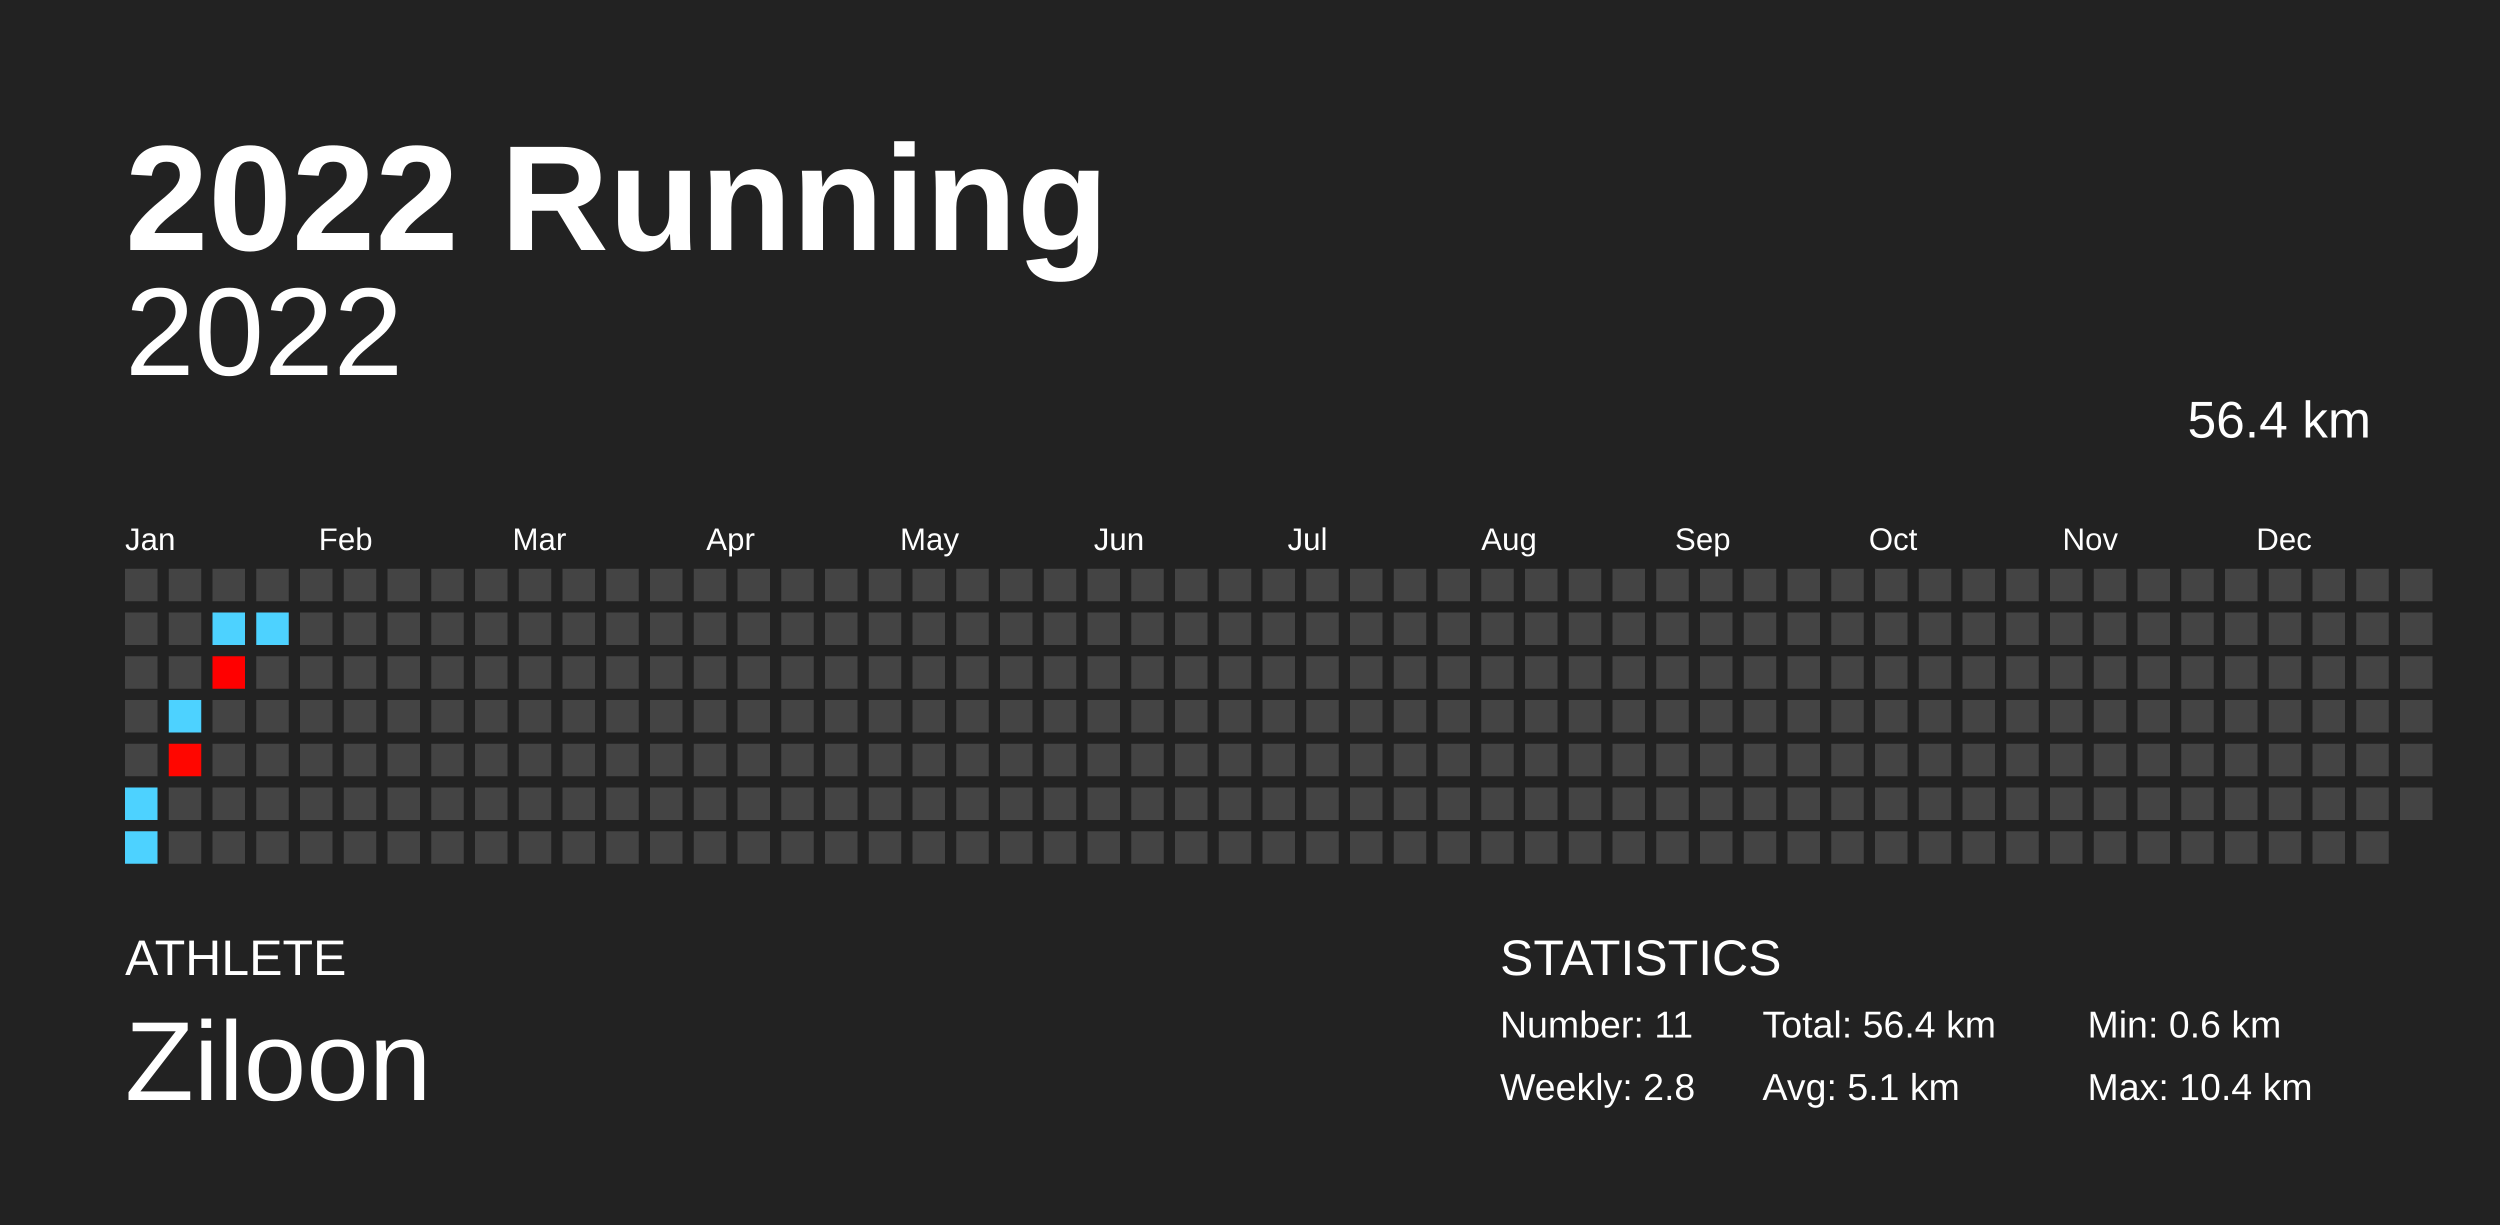
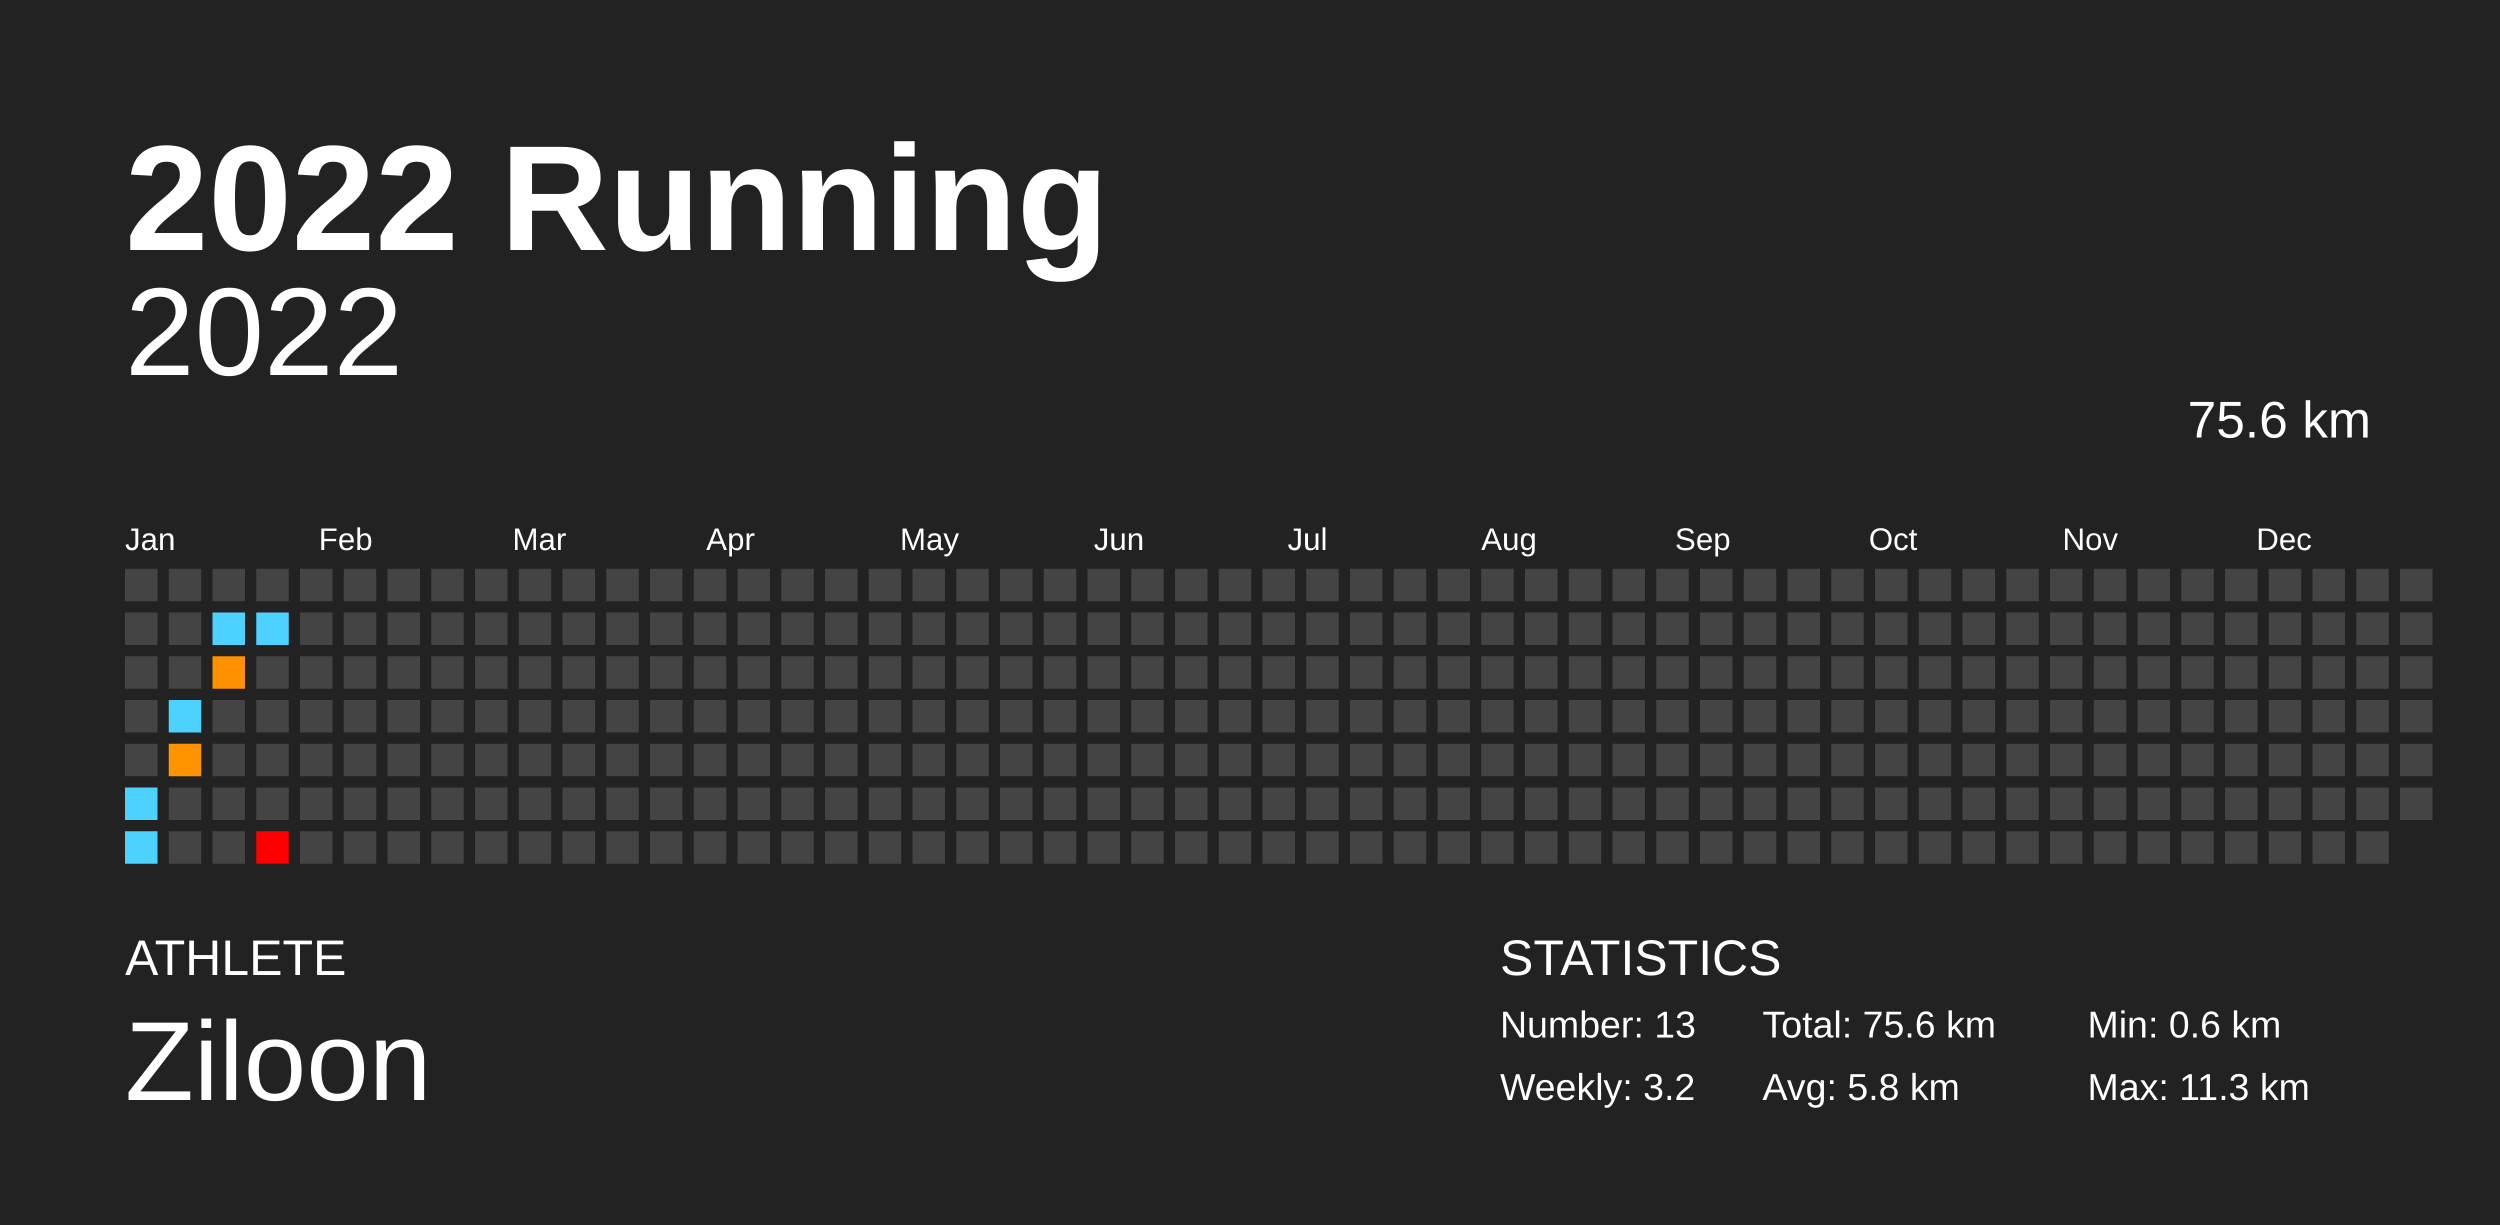
<svg xmlns="http://www.w3.org/2000/svg" baseProfile="full" height="98mm" version="1.1" viewBox="0,0,200,98" width="200mm">
  <defs />
  <rect fill="#222222" height="98" width="200" x="0" y="0" />
  <text fill="#FFFFFF" style="font-size:12px; font-family:Arial; font-weight:bold;" x="10" y="20">2022 Running</text>
  <text fill="#FFFFFF" style="font-size:4px; font-family:Arial" x="10" y="78">ATHLETE</text>
  <text fill="#FFFFFF" style="font-size:9px; font-family:Arial" x="10" y="88">Ziloon</text>
  <text fill="#FFFFFF" style="font-size:4px; font-family:Arial" x="120" y="78">STATISTICS</text>
-   <text fill="#FFFFFF" style="font-size:3px; font-family:Arial" x="120" y="83">Number: 11</text>
-   <text fill="#FFFFFF" style="font-size:3px; font-family:Arial" x="120" y="88">Weekly: 2.8</text>
-   <text fill="#FFFFFF" style="font-size:3px; font-family:Arial" x="141" y="83">Total: 56.4 km</text>
-   <text fill="#FFFFFF" style="font-size:3px; font-family:Arial" x="141" y="88">Avg: 5.1 km</text>
+   <text fill="#FFFFFF" style="font-size:3px; font-family:Arial" x="120" y="83">Number: 13</text>
+   <text fill="#FFFFFF" style="font-size:3px; font-family:Arial" x="120" y="88">Weekly: 3.2</text>
+   <text fill="#FFFFFF" style="font-size:3px; font-family:Arial" x="141" y="83">Total: 75.6 km</text>
+   <text fill="#FFFFFF" style="font-size:3px; font-family:Arial" x="141" y="88">Avg: 5.8 km</text>
  <text fill="#FFFFFF" style="font-size:3px; font-family:Arial" x="167" y="83">Min: 0.6 km</text>
-   <text fill="#FFFFFF" style="font-size:3px; font-family:Arial" x="167" y="88">Max: 10.4 km</text>
+   <text fill="#FFFFFF" style="font-size:3px; font-family:Arial" x="167" y="88">Max: 11.3 km</text>
  <text alignment-baseline="hanging" fill="#FFFFFF" style="font-size:10.0px; font-family:Arial;" x="10" y="30">2022</text>
-   <text alignment-baseline="hanging" fill="#FFFFFF" style="font-size:4.125px; font-family:Arial;" x="175" y="35">56.4 km</text>
+   <text alignment-baseline="hanging" fill="#FFFFFF" style="font-size:4.125px; font-family:Arial;" x="175" y="35">75.6 km</text>
  <text fill="#FFFFFF" style="font-size:2.5px; font-family:Arial" x="10.0" y="44">Jan</text>
  <text fill="#FFFFFF" style="font-size:2.5px; font-family:Arial" x="25.5" y="44">Feb</text>
  <text fill="#FFFFFF" style="font-size:2.5px; font-family:Arial" x="41.0" y="44">Mar</text>
  <text fill="#FFFFFF" style="font-size:2.5px; font-family:Arial" x="56.5" y="44">Apr</text>
  <text fill="#FFFFFF" style="font-size:2.5px; font-family:Arial" x="72.0" y="44">May</text>
  <text fill="#FFFFFF" style="font-size:2.5px; font-family:Arial" x="87.5" y="44">Jun</text>
  <text fill="#FFFFFF" style="font-size:2.5px; font-family:Arial" x="103.0" y="44">Jul</text>
  <text fill="#FFFFFF" style="font-size:2.5px; font-family:Arial" x="118.5" y="44">Aug</text>
  <text fill="#FFFFFF" style="font-size:2.5px; font-family:Arial" x="134.0" y="44">Sep</text>
  <text fill="#FFFFFF" style="font-size:2.5px; font-family:Arial" x="149.5" y="44">Oct</text>
  <text fill="#FFFFFF" style="font-size:2.5px; font-family:Arial" x="165.0" y="44">Nov</text>
  <text fill="#FFFFFF" style="font-size:2.5px; font-family:Arial" x="180.5" y="44">Dec</text>
  <rect fill="#444444" height="2.6" width="2.6" x="10.0" y="45.5" />
  <rect fill="#444444" height="2.6" width="2.6" x="10.0" y="49.0" />
  <rect fill="#444444" height="2.6" width="2.6" x="10.0" y="52.5" />
  <rect fill="#444444" height="2.6" width="2.6" x="10.0" y="56.0" />
  <rect fill="#444444" height="2.6" width="2.6" x="10.0" y="59.5" />
  <rect fill="#4dd2ff" height="2.6" width="2.6" x="10.0" y="63.0" />
  <rect fill="#4dd2ff" height="2.6" width="2.6" x="10.0" y="66.5" />
  <rect fill="#444444" height="2.6" width="2.6" x="13.5" y="45.5" />
  <rect fill="#444444" height="2.6" width="2.6" x="13.5" y="49.0" />
  <rect fill="#444444" height="2.6" width="2.6" x="13.5" y="52.5" />
  <rect fill="#4dd2ff" height="2.6" width="2.6" x="13.5" y="56.0" />
-   <rect fill="#ff0600" height="2.6" width="2.6" x="13.5" y="59.5" />
+   <rect fill="#ff9400" height="2.6" width="2.6" x="13.5" y="59.5" />
  <rect fill="#444444" height="2.6" width="2.6" x="13.5" y="63.0" />
  <rect fill="#444444" height="2.6" width="2.6" x="13.5" y="66.5" />
  <rect fill="#444444" height="2.6" width="2.6" x="17.0" y="45.5" />
  <rect fill="#4dd2ff" height="2.6" width="2.6" x="17.0" y="49.0" />
-   <rect fill="#ff0000" height="2.6" width="2.6" x="17.0" y="52.5" />
+   <rect fill="#ff9100" height="2.6" width="2.6" x="17.0" y="52.5" />
  <rect fill="#444444" height="2.6" width="2.6" x="17.0" y="56.0" />
  <rect fill="#444444" height="2.6" width="2.6" x="17.0" y="59.5" />
  <rect fill="#444444" height="2.6" width="2.6" x="17.0" y="63.0" />
  <rect fill="#444444" height="2.6" width="2.6" x="17.0" y="66.5" />
  <rect fill="#444444" height="2.6" width="2.6" x="20.5" y="45.5" />
  <rect fill="#4dd2ff" height="2.6" width="2.6" x="20.5" y="49.0" />
  <rect fill="#444444" height="2.6" width="2.6" x="20.5" y="52.5" />
  <rect fill="#444444" height="2.6" width="2.6" x="20.5" y="56.0" />
  <rect fill="#444444" height="2.6" width="2.6" x="20.5" y="59.5" />
  <rect fill="#444444" height="2.6" width="2.6" x="20.5" y="63.0" />
-   <rect fill="#444444" height="2.6" width="2.6" x="20.5" y="66.5" />
+   <rect fill="#ff0000" height="2.6" width="2.6" x="20.5" y="66.5" />
  <rect fill="#444444" height="2.6" width="2.6" x="24.0" y="45.5" />
  <rect fill="#444444" height="2.6" width="2.6" x="24.0" y="49.0" />
  <rect fill="#444444" height="2.6" width="2.6" x="24.0" y="52.5" />
  <rect fill="#444444" height="2.6" width="2.6" x="24.0" y="56.0" />
  <rect fill="#444444" height="2.6" width="2.6" x="24.0" y="59.5" />
  <rect fill="#444444" height="2.6" width="2.6" x="24.0" y="63.0" />
  <rect fill="#444444" height="2.6" width="2.6" x="24.0" y="66.5" />
  <rect fill="#444444" height="2.6" width="2.6" x="27.5" y="45.5" />
  <rect fill="#444444" height="2.6" width="2.6" x="27.5" y="49.0" />
  <rect fill="#444444" height="2.6" width="2.6" x="27.5" y="52.5" />
  <rect fill="#444444" height="2.6" width="2.6" x="27.5" y="56.0" />
  <rect fill="#444444" height="2.6" width="2.6" x="27.5" y="59.5" />
  <rect fill="#444444" height="2.6" width="2.6" x="27.5" y="63.0" />
  <rect fill="#444444" height="2.6" width="2.6" x="27.5" y="66.5" />
  <rect fill="#444444" height="2.6" width="2.6" x="31.0" y="45.5" />
  <rect fill="#444444" height="2.6" width="2.6" x="31.0" y="49.0" />
  <rect fill="#444444" height="2.6" width="2.6" x="31.0" y="52.5" />
  <rect fill="#444444" height="2.6" width="2.6" x="31.0" y="56.0" />
  <rect fill="#444444" height="2.6" width="2.6" x="31.0" y="59.5" />
  <rect fill="#444444" height="2.6" width="2.6" x="31.0" y="63.0" />
  <rect fill="#444444" height="2.6" width="2.6" x="31.0" y="66.5" />
  <rect fill="#444444" height="2.6" width="2.6" x="34.5" y="45.5" />
  <rect fill="#444444" height="2.6" width="2.6" x="34.5" y="49.0" />
  <rect fill="#444444" height="2.6" width="2.6" x="34.5" y="52.5" />
  <rect fill="#444444" height="2.6" width="2.6" x="34.5" y="56.0" />
  <rect fill="#444444" height="2.6" width="2.6" x="34.5" y="59.5" />
  <rect fill="#444444" height="2.6" width="2.6" x="34.5" y="63.0" />
  <rect fill="#444444" height="2.6" width="2.6" x="34.5" y="66.5" />
  <rect fill="#444444" height="2.6" width="2.6" x="38.0" y="45.5" />
  <rect fill="#444444" height="2.6" width="2.6" x="38.0" y="49.0" />
  <rect fill="#444444" height="2.6" width="2.6" x="38.0" y="52.5" />
  <rect fill="#444444" height="2.6" width="2.6" x="38.0" y="56.0" />
  <rect fill="#444444" height="2.6" width="2.6" x="38.0" y="59.5" />
  <rect fill="#444444" height="2.6" width="2.6" x="38.0" y="63.0" />
  <rect fill="#444444" height="2.6" width="2.6" x="38.0" y="66.5" />
  <rect fill="#444444" height="2.6" width="2.6" x="41.5" y="45.5" />
  <rect fill="#444444" height="2.6" width="2.6" x="41.5" y="49.0" />
  <rect fill="#444444" height="2.6" width="2.6" x="41.5" y="52.5" />
  <rect fill="#444444" height="2.6" width="2.6" x="41.5" y="56.0" />
  <rect fill="#444444" height="2.6" width="2.6" x="41.5" y="59.5" />
  <rect fill="#444444" height="2.6" width="2.6" x="41.5" y="63.0" />
  <rect fill="#444444" height="2.6" width="2.6" x="41.5" y="66.5" />
  <rect fill="#444444" height="2.6" width="2.6" x="45.0" y="45.5" />
  <rect fill="#444444" height="2.6" width="2.6" x="45.0" y="49.0" />
  <rect fill="#444444" height="2.6" width="2.6" x="45.0" y="52.5" />
  <rect fill="#444444" height="2.6" width="2.6" x="45.0" y="56.0" />
  <rect fill="#444444" height="2.6" width="2.6" x="45.0" y="59.5" />
  <rect fill="#444444" height="2.6" width="2.6" x="45.0" y="63.0" />
  <rect fill="#444444" height="2.6" width="2.6" x="45.0" y="66.5" />
  <rect fill="#444444" height="2.6" width="2.6" x="48.5" y="45.5" />
  <rect fill="#444444" height="2.6" width="2.6" x="48.5" y="49.0" />
  <rect fill="#444444" height="2.6" width="2.6" x="48.5" y="52.5" />
  <rect fill="#444444" height="2.6" width="2.6" x="48.5" y="56.0" />
  <rect fill="#444444" height="2.6" width="2.6" x="48.5" y="59.5" />
  <rect fill="#444444" height="2.6" width="2.6" x="48.5" y="63.0" />
  <rect fill="#444444" height="2.6" width="2.6" x="48.5" y="66.5" />
  <rect fill="#444444" height="2.6" width="2.6" x="52.0" y="45.5" />
  <rect fill="#444444" height="2.6" width="2.6" x="52.0" y="49.0" />
  <rect fill="#444444" height="2.6" width="2.6" x="52.0" y="52.5" />
  <rect fill="#444444" height="2.6" width="2.6" x="52.0" y="56.0" />
  <rect fill="#444444" height="2.6" width="2.6" x="52.0" y="59.5" />
  <rect fill="#444444" height="2.6" width="2.6" x="52.0" y="63.0" />
  <rect fill="#444444" height="2.6" width="2.6" x="52.0" y="66.5" />
  <rect fill="#444444" height="2.6" width="2.6" x="55.5" y="45.5" />
  <rect fill="#444444" height="2.6" width="2.6" x="55.5" y="49.0" />
  <rect fill="#444444" height="2.6" width="2.6" x="55.5" y="52.5" />
  <rect fill="#444444" height="2.6" width="2.6" x="55.5" y="56.0" />
  <rect fill="#444444" height="2.6" width="2.6" x="55.5" y="59.5" />
  <rect fill="#444444" height="2.6" width="2.6" x="55.5" y="63.0" />
  <rect fill="#444444" height="2.6" width="2.6" x="55.5" y="66.5" />
  <rect fill="#444444" height="2.6" width="2.6" x="59.0" y="45.5" />
  <rect fill="#444444" height="2.6" width="2.6" x="59.0" y="49.0" />
  <rect fill="#444444" height="2.6" width="2.6" x="59.0" y="52.5" />
  <rect fill="#444444" height="2.6" width="2.6" x="59.0" y="56.0" />
  <rect fill="#444444" height="2.6" width="2.6" x="59.0" y="59.5" />
  <rect fill="#444444" height="2.6" width="2.6" x="59.0" y="63.0" />
  <rect fill="#444444" height="2.6" width="2.6" x="59.0" y="66.5" />
  <rect fill="#444444" height="2.6" width="2.6" x="62.5" y="45.5" />
  <rect fill="#444444" height="2.6" width="2.6" x="62.5" y="49.0" />
  <rect fill="#444444" height="2.6" width="2.6" x="62.5" y="52.5" />
  <rect fill="#444444" height="2.6" width="2.6" x="62.5" y="56.0" />
  <rect fill="#444444" height="2.6" width="2.6" x="62.5" y="59.5" />
  <rect fill="#444444" height="2.6" width="2.6" x="62.5" y="63.0" />
  <rect fill="#444444" height="2.6" width="2.6" x="62.5" y="66.5" />
  <rect fill="#444444" height="2.6" width="2.6" x="66.0" y="45.5" />
  <rect fill="#444444" height="2.6" width="2.6" x="66.0" y="49.0" />
  <rect fill="#444444" height="2.6" width="2.6" x="66.0" y="52.5" />
  <rect fill="#444444" height="2.6" width="2.6" x="66.0" y="56.0" />
  <rect fill="#444444" height="2.6" width="2.6" x="66.0" y="59.5" />
  <rect fill="#444444" height="2.6" width="2.6" x="66.0" y="63.0" />
  <rect fill="#444444" height="2.6" width="2.6" x="66.0" y="66.5" />
  <rect fill="#444444" height="2.6" width="2.6" x="69.5" y="45.5" />
  <rect fill="#444444" height="2.6" width="2.6" x="69.5" y="49.0" />
  <rect fill="#444444" height="2.6" width="2.6" x="69.5" y="52.5" />
  <rect fill="#444444" height="2.6" width="2.6" x="69.5" y="56.0" />
  <rect fill="#444444" height="2.6" width="2.6" x="69.5" y="59.5" />
  <rect fill="#444444" height="2.6" width="2.6" x="69.5" y="63.0" />
  <rect fill="#444444" height="2.6" width="2.6" x="69.5" y="66.5" />
  <rect fill="#444444" height="2.6" width="2.6" x="73.0" y="45.5" />
  <rect fill="#444444" height="2.6" width="2.6" x="73.0" y="49.0" />
  <rect fill="#444444" height="2.6" width="2.6" x="73.0" y="52.5" />
  <rect fill="#444444" height="2.6" width="2.6" x="73.0" y="56.0" />
  <rect fill="#444444" height="2.6" width="2.6" x="73.0" y="59.5" />
  <rect fill="#444444" height="2.6" width="2.6" x="73.0" y="63.0" />
  <rect fill="#444444" height="2.6" width="2.6" x="73.0" y="66.5" />
  <rect fill="#444444" height="2.6" width="2.6" x="76.5" y="45.5" />
  <rect fill="#444444" height="2.6" width="2.6" x="76.5" y="49.0" />
  <rect fill="#444444" height="2.6" width="2.6" x="76.5" y="52.5" />
  <rect fill="#444444" height="2.6" width="2.6" x="76.5" y="56.0" />
  <rect fill="#444444" height="2.6" width="2.6" x="76.5" y="59.5" />
  <rect fill="#444444" height="2.6" width="2.6" x="76.5" y="63.0" />
  <rect fill="#444444" height="2.6" width="2.6" x="76.5" y="66.5" />
  <rect fill="#444444" height="2.6" width="2.6" x="80.0" y="45.5" />
  <rect fill="#444444" height="2.6" width="2.6" x="80.0" y="49.0" />
  <rect fill="#444444" height="2.6" width="2.6" x="80.0" y="52.5" />
  <rect fill="#444444" height="2.6" width="2.6" x="80.0" y="56.0" />
  <rect fill="#444444" height="2.6" width="2.6" x="80.0" y="59.5" />
  <rect fill="#444444" height="2.6" width="2.6" x="80.0" y="63.0" />
  <rect fill="#444444" height="2.6" width="2.6" x="80.0" y="66.5" />
  <rect fill="#444444" height="2.6" width="2.6" x="83.5" y="45.5" />
  <rect fill="#444444" height="2.6" width="2.6" x="83.5" y="49.0" />
  <rect fill="#444444" height="2.6" width="2.6" x="83.5" y="52.5" />
  <rect fill="#444444" height="2.6" width="2.6" x="83.5" y="56.0" />
  <rect fill="#444444" height="2.6" width="2.6" x="83.5" y="59.5" />
  <rect fill="#444444" height="2.6" width="2.6" x="83.5" y="63.0" />
  <rect fill="#444444" height="2.6" width="2.6" x="83.5" y="66.5" />
  <rect fill="#444444" height="2.6" width="2.6" x="87.0" y="45.5" />
  <rect fill="#444444" height="2.6" width="2.6" x="87.0" y="49.0" />
  <rect fill="#444444" height="2.6" width="2.6" x="87.0" y="52.5" />
  <rect fill="#444444" height="2.6" width="2.6" x="87.0" y="56.0" />
  <rect fill="#444444" height="2.6" width="2.6" x="87.0" y="59.5" />
  <rect fill="#444444" height="2.6" width="2.6" x="87.0" y="63.0" />
  <rect fill="#444444" height="2.6" width="2.6" x="87.0" y="66.5" />
  <rect fill="#444444" height="2.6" width="2.6" x="90.5" y="45.5" />
  <rect fill="#444444" height="2.6" width="2.6" x="90.5" y="49.0" />
  <rect fill="#444444" height="2.6" width="2.6" x="90.5" y="52.5" />
  <rect fill="#444444" height="2.6" width="2.6" x="90.5" y="56.0" />
  <rect fill="#444444" height="2.6" width="2.6" x="90.5" y="59.5" />
  <rect fill="#444444" height="2.6" width="2.6" x="90.5" y="63.0" />
  <rect fill="#444444" height="2.6" width="2.6" x="90.5" y="66.5" />
  <rect fill="#444444" height="2.6" width="2.6" x="94.0" y="45.5" />
  <rect fill="#444444" height="2.6" width="2.6" x="94.0" y="49.0" />
  <rect fill="#444444" height="2.6" width="2.6" x="94.0" y="52.5" />
  <rect fill="#444444" height="2.6" width="2.6" x="94.0" y="56.0" />
  <rect fill="#444444" height="2.6" width="2.6" x="94.0" y="59.5" />
  <rect fill="#444444" height="2.6" width="2.6" x="94.0" y="63.0" />
  <rect fill="#444444" height="2.6" width="2.6" x="94.0" y="66.5" />
  <rect fill="#444444" height="2.6" width="2.6" x="97.5" y="45.5" />
  <rect fill="#444444" height="2.6" width="2.6" x="97.5" y="49.0" />
  <rect fill="#444444" height="2.6" width="2.6" x="97.5" y="52.5" />
  <rect fill="#444444" height="2.6" width="2.6" x="97.5" y="56.0" />
  <rect fill="#444444" height="2.6" width="2.6" x="97.5" y="59.5" />
  <rect fill="#444444" height="2.6" width="2.6" x="97.5" y="63.0" />
  <rect fill="#444444" height="2.6" width="2.6" x="97.5" y="66.5" />
  <rect fill="#444444" height="2.6" width="2.6" x="101.0" y="45.5" />
  <rect fill="#444444" height="2.6" width="2.6" x="101.0" y="49.0" />
  <rect fill="#444444" height="2.6" width="2.6" x="101.0" y="52.5" />
  <rect fill="#444444" height="2.6" width="2.6" x="101.0" y="56.0" />
  <rect fill="#444444" height="2.6" width="2.6" x="101.0" y="59.5" />
  <rect fill="#444444" height="2.6" width="2.6" x="101.0" y="63.0" />
  <rect fill="#444444" height="2.6" width="2.6" x="101.0" y="66.5" />
  <rect fill="#444444" height="2.6" width="2.6" x="104.5" y="45.5" />
  <rect fill="#444444" height="2.6" width="2.6" x="104.5" y="49.0" />
  <rect fill="#444444" height="2.6" width="2.6" x="104.5" y="52.5" />
  <rect fill="#444444" height="2.6" width="2.6" x="104.5" y="56.0" />
  <rect fill="#444444" height="2.6" width="2.6" x="104.5" y="59.5" />
  <rect fill="#444444" height="2.6" width="2.6" x="104.5" y="63.0" />
  <rect fill="#444444" height="2.6" width="2.6" x="104.5" y="66.5" />
  <rect fill="#444444" height="2.6" width="2.6" x="108.0" y="45.5" />
  <rect fill="#444444" height="2.6" width="2.6" x="108.0" y="49.0" />
  <rect fill="#444444" height="2.6" width="2.6" x="108.0" y="52.5" />
  <rect fill="#444444" height="2.6" width="2.6" x="108.0" y="56.0" />
  <rect fill="#444444" height="2.6" width="2.6" x="108.0" y="59.5" />
  <rect fill="#444444" height="2.6" width="2.6" x="108.0" y="63.0" />
  <rect fill="#444444" height="2.6" width="2.6" x="108.0" y="66.5" />
  <rect fill="#444444" height="2.6" width="2.6" x="111.5" y="45.5" />
  <rect fill="#444444" height="2.6" width="2.6" x="111.5" y="49.0" />
  <rect fill="#444444" height="2.6" width="2.6" x="111.5" y="52.5" />
  <rect fill="#444444" height="2.6" width="2.6" x="111.5" y="56.0" />
  <rect fill="#444444" height="2.6" width="2.6" x="111.5" y="59.5" />
  <rect fill="#444444" height="2.6" width="2.6" x="111.5" y="63.0" />
  <rect fill="#444444" height="2.6" width="2.6" x="111.5" y="66.5" />
  <rect fill="#444444" height="2.6" width="2.6" x="115.0" y="45.5" />
  <rect fill="#444444" height="2.6" width="2.6" x="115.0" y="49.0" />
  <rect fill="#444444" height="2.6" width="2.6" x="115.0" y="52.5" />
  <rect fill="#444444" height="2.6" width="2.6" x="115.0" y="56.0" />
  <rect fill="#444444" height="2.6" width="2.6" x="115.0" y="59.5" />
  <rect fill="#444444" height="2.6" width="2.6" x="115.0" y="63.0" />
  <rect fill="#444444" height="2.6" width="2.6" x="115.0" y="66.5" />
  <rect fill="#444444" height="2.6" width="2.6" x="118.5" y="45.5" />
  <rect fill="#444444" height="2.6" width="2.6" x="118.5" y="49.0" />
  <rect fill="#444444" height="2.6" width="2.6" x="118.5" y="52.5" />
  <rect fill="#444444" height="2.6" width="2.6" x="118.5" y="56.0" />
  <rect fill="#444444" height="2.6" width="2.6" x="118.5" y="59.5" />
  <rect fill="#444444" height="2.6" width="2.6" x="118.5" y="63.0" />
  <rect fill="#444444" height="2.6" width="2.6" x="118.5" y="66.5" />
  <rect fill="#444444" height="2.6" width="2.6" x="122.0" y="45.5" />
  <rect fill="#444444" height="2.6" width="2.6" x="122.0" y="49.0" />
  <rect fill="#444444" height="2.6" width="2.6" x="122.0" y="52.5" />
  <rect fill="#444444" height="2.6" width="2.6" x="122.0" y="56.0" />
  <rect fill="#444444" height="2.6" width="2.6" x="122.0" y="59.5" />
  <rect fill="#444444" height="2.6" width="2.6" x="122.0" y="63.0" />
  <rect fill="#444444" height="2.6" width="2.6" x="122.0" y="66.5" />
  <rect fill="#444444" height="2.6" width="2.6" x="125.5" y="45.5" />
  <rect fill="#444444" height="2.6" width="2.6" x="125.5" y="49.0" />
  <rect fill="#444444" height="2.6" width="2.6" x="125.5" y="52.5" />
  <rect fill="#444444" height="2.6" width="2.6" x="125.5" y="56.0" />
  <rect fill="#444444" height="2.6" width="2.6" x="125.5" y="59.5" />
  <rect fill="#444444" height="2.6" width="2.6" x="125.5" y="63.0" />
  <rect fill="#444444" height="2.6" width="2.6" x="125.5" y="66.5" />
  <rect fill="#444444" height="2.6" width="2.6" x="129.0" y="45.5" />
  <rect fill="#444444" height="2.6" width="2.6" x="129.0" y="49.0" />
  <rect fill="#444444" height="2.6" width="2.6" x="129.0" y="52.5" />
  <rect fill="#444444" height="2.6" width="2.6" x="129.0" y="56.0" />
  <rect fill="#444444" height="2.6" width="2.6" x="129.0" y="59.5" />
  <rect fill="#444444" height="2.6" width="2.6" x="129.0" y="63.0" />
  <rect fill="#444444" height="2.6" width="2.6" x="129.0" y="66.5" />
  <rect fill="#444444" height="2.6" width="2.6" x="132.5" y="45.5" />
  <rect fill="#444444" height="2.6" width="2.6" x="132.5" y="49.0" />
  <rect fill="#444444" height="2.6" width="2.6" x="132.5" y="52.5" />
  <rect fill="#444444" height="2.6" width="2.6" x="132.5" y="56.0" />
  <rect fill="#444444" height="2.6" width="2.6" x="132.5" y="59.5" />
  <rect fill="#444444" height="2.6" width="2.6" x="132.5" y="63.0" />
  <rect fill="#444444" height="2.6" width="2.6" x="132.5" y="66.5" />
  <rect fill="#444444" height="2.6" width="2.6" x="136.0" y="45.5" />
  <rect fill="#444444" height="2.6" width="2.6" x="136.0" y="49.0" />
  <rect fill="#444444" height="2.6" width="2.6" x="136.0" y="52.5" />
  <rect fill="#444444" height="2.6" width="2.6" x="136.0" y="56.0" />
  <rect fill="#444444" height="2.6" width="2.6" x="136.0" y="59.5" />
  <rect fill="#444444" height="2.6" width="2.6" x="136.0" y="63.0" />
  <rect fill="#444444" height="2.6" width="2.6" x="136.0" y="66.5" />
  <rect fill="#444444" height="2.6" width="2.6" x="139.5" y="45.5" />
  <rect fill="#444444" height="2.6" width="2.6" x="139.5" y="49.0" />
  <rect fill="#444444" height="2.6" width="2.6" x="139.5" y="52.5" />
  <rect fill="#444444" height="2.6" width="2.6" x="139.5" y="56.0" />
  <rect fill="#444444" height="2.6" width="2.6" x="139.5" y="59.5" />
  <rect fill="#444444" height="2.6" width="2.6" x="139.5" y="63.0" />
  <rect fill="#444444" height="2.6" width="2.6" x="139.5" y="66.5" />
  <rect fill="#444444" height="2.6" width="2.6" x="143.0" y="45.5" />
  <rect fill="#444444" height="2.6" width="2.6" x="143.0" y="49.0" />
  <rect fill="#444444" height="2.6" width="2.6" x="143.0" y="52.5" />
  <rect fill="#444444" height="2.6" width="2.6" x="143.0" y="56.0" />
  <rect fill="#444444" height="2.6" width="2.6" x="143.0" y="59.5" />
  <rect fill="#444444" height="2.6" width="2.6" x="143.0" y="63.0" />
  <rect fill="#444444" height="2.6" width="2.6" x="143.0" y="66.5" />
  <rect fill="#444444" height="2.6" width="2.6" x="146.5" y="45.5" />
  <rect fill="#444444" height="2.6" width="2.6" x="146.5" y="49.0" />
  <rect fill="#444444" height="2.6" width="2.6" x="146.5" y="52.5" />
  <rect fill="#444444" height="2.6" width="2.6" x="146.5" y="56.0" />
  <rect fill="#444444" height="2.6" width="2.6" x="146.5" y="59.5" />
  <rect fill="#444444" height="2.6" width="2.6" x="146.5" y="63.0" />
  <rect fill="#444444" height="2.6" width="2.6" x="146.5" y="66.5" />
  <rect fill="#444444" height="2.6" width="2.6" x="150.0" y="45.5" />
  <rect fill="#444444" height="2.6" width="2.6" x="150.0" y="49.0" />
  <rect fill="#444444" height="2.6" width="2.6" x="150.0" y="52.5" />
  <rect fill="#444444" height="2.6" width="2.6" x="150.0" y="56.0" />
  <rect fill="#444444" height="2.6" width="2.6" x="150.0" y="59.5" />
  <rect fill="#444444" height="2.6" width="2.6" x="150.0" y="63.0" />
  <rect fill="#444444" height="2.6" width="2.6" x="150.0" y="66.5" />
  <rect fill="#444444" height="2.6" width="2.6" x="153.5" y="45.5" />
  <rect fill="#444444" height="2.6" width="2.6" x="153.5" y="49.0" />
  <rect fill="#444444" height="2.6" width="2.6" x="153.5" y="52.5" />
  <rect fill="#444444" height="2.6" width="2.6" x="153.5" y="56.0" />
  <rect fill="#444444" height="2.6" width="2.6" x="153.5" y="59.5" />
  <rect fill="#444444" height="2.6" width="2.6" x="153.5" y="63.0" />
  <rect fill="#444444" height="2.6" width="2.6" x="153.5" y="66.5" />
  <rect fill="#444444" height="2.6" width="2.6" x="157.0" y="45.5" />
  <rect fill="#444444" height="2.6" width="2.6" x="157.0" y="49.0" />
  <rect fill="#444444" height="2.6" width="2.6" x="157.0" y="52.5" />
  <rect fill="#444444" height="2.6" width="2.6" x="157.0" y="56.0" />
  <rect fill="#444444" height="2.6" width="2.6" x="157.0" y="59.5" />
  <rect fill="#444444" height="2.6" width="2.6" x="157.0" y="63.0" />
  <rect fill="#444444" height="2.6" width="2.6" x="157.0" y="66.5" />
  <rect fill="#444444" height="2.6" width="2.6" x="160.5" y="45.5" />
  <rect fill="#444444" height="2.6" width="2.6" x="160.5" y="49.0" />
  <rect fill="#444444" height="2.6" width="2.6" x="160.5" y="52.5" />
  <rect fill="#444444" height="2.6" width="2.6" x="160.5" y="56.0" />
  <rect fill="#444444" height="2.6" width="2.6" x="160.5" y="59.5" />
  <rect fill="#444444" height="2.6" width="2.6" x="160.5" y="63.0" />
  <rect fill="#444444" height="2.6" width="2.6" x="160.5" y="66.5" />
  <rect fill="#444444" height="2.6" width="2.6" x="164.0" y="45.5" />
  <rect fill="#444444" height="2.6" width="2.6" x="164.0" y="49.0" />
  <rect fill="#444444" height="2.6" width="2.6" x="164.0" y="52.5" />
  <rect fill="#444444" height="2.6" width="2.6" x="164.0" y="56.0" />
  <rect fill="#444444" height="2.6" width="2.6" x="164.0" y="59.5" />
  <rect fill="#444444" height="2.6" width="2.6" x="164.0" y="63.0" />
  <rect fill="#444444" height="2.6" width="2.6" x="164.0" y="66.5" />
  <rect fill="#444444" height="2.6" width="2.6" x="167.5" y="45.5" />
  <rect fill="#444444" height="2.6" width="2.6" x="167.5" y="49.0" />
  <rect fill="#444444" height="2.6" width="2.6" x="167.5" y="52.5" />
  <rect fill="#444444" height="2.6" width="2.6" x="167.5" y="56.0" />
  <rect fill="#444444" height="2.6" width="2.6" x="167.5" y="59.5" />
  <rect fill="#444444" height="2.6" width="2.6" x="167.5" y="63.0" />
  <rect fill="#444444" height="2.6" width="2.6" x="167.5" y="66.5" />
  <rect fill="#444444" height="2.6" width="2.6" x="171.0" y="45.5" />
  <rect fill="#444444" height="2.6" width="2.6" x="171.0" y="49.0" />
  <rect fill="#444444" height="2.6" width="2.6" x="171.0" y="52.5" />
  <rect fill="#444444" height="2.6" width="2.6" x="171.0" y="56.0" />
  <rect fill="#444444" height="2.6" width="2.6" x="171.0" y="59.5" />
  <rect fill="#444444" height="2.6" width="2.6" x="171.0" y="63.0" />
  <rect fill="#444444" height="2.6" width="2.6" x="171.0" y="66.5" />
  <rect fill="#444444" height="2.6" width="2.6" x="174.5" y="45.5" />
  <rect fill="#444444" height="2.6" width="2.6" x="174.5" y="49.0" />
  <rect fill="#444444" height="2.6" width="2.6" x="174.5" y="52.5" />
  <rect fill="#444444" height="2.6" width="2.6" x="174.5" y="56.0" />
  <rect fill="#444444" height="2.6" width="2.6" x="174.5" y="59.5" />
  <rect fill="#444444" height="2.6" width="2.6" x="174.5" y="63.0" />
  <rect fill="#444444" height="2.6" width="2.6" x="174.5" y="66.5" />
  <rect fill="#444444" height="2.6" width="2.6" x="178.0" y="45.5" />
  <rect fill="#444444" height="2.6" width="2.6" x="178.0" y="49.0" />
  <rect fill="#444444" height="2.6" width="2.6" x="178.0" y="52.5" />
  <rect fill="#444444" height="2.6" width="2.6" x="178.0" y="56.0" />
  <rect fill="#444444" height="2.6" width="2.6" x="178.0" y="59.5" />
  <rect fill="#444444" height="2.6" width="2.6" x="178.0" y="63.0" />
  <rect fill="#444444" height="2.6" width="2.6" x="178.0" y="66.5" />
  <rect fill="#444444" height="2.6" width="2.6" x="181.5" y="45.5" />
  <rect fill="#444444" height="2.6" width="2.6" x="181.5" y="49.0" />
  <rect fill="#444444" height="2.6" width="2.6" x="181.5" y="52.5" />
  <rect fill="#444444" height="2.6" width="2.6" x="181.5" y="56.0" />
  <rect fill="#444444" height="2.6" width="2.6" x="181.5" y="59.5" />
  <rect fill="#444444" height="2.6" width="2.6" x="181.5" y="63.0" />
  <rect fill="#444444" height="2.6" width="2.6" x="181.5" y="66.5" />
  <rect fill="#444444" height="2.6" width="2.6" x="185.0" y="45.5" />
  <rect fill="#444444" height="2.6" width="2.6" x="185.0" y="49.0" />
  <rect fill="#444444" height="2.6" width="2.6" x="185.0" y="52.5" />
  <rect fill="#444444" height="2.6" width="2.6" x="185.0" y="56.0" />
  <rect fill="#444444" height="2.6" width="2.6" x="185.0" y="59.5" />
  <rect fill="#444444" height="2.6" width="2.6" x="185.0" y="63.0" />
  <rect fill="#444444" height="2.6" width="2.6" x="185.0" y="66.5" />
  <rect fill="#444444" height="2.6" width="2.6" x="188.5" y="45.5" />
  <rect fill="#444444" height="2.6" width="2.6" x="188.5" y="49.0" />
  <rect fill="#444444" height="2.6" width="2.6" x="188.5" y="52.5" />
  <rect fill="#444444" height="2.6" width="2.6" x="188.5" y="56.0" />
  <rect fill="#444444" height="2.6" width="2.6" x="188.5" y="59.5" />
  <rect fill="#444444" height="2.6" width="2.6" x="188.5" y="63.0" />
  <rect fill="#444444" height="2.6" width="2.6" x="188.5" y="66.5" />
  <rect fill="#444444" height="2.6" width="2.6" x="192.0" y="45.5" />
  <rect fill="#444444" height="2.6" width="2.6" x="192.0" y="49.0" />
  <rect fill="#444444" height="2.6" width="2.6" x="192.0" y="52.5" />
  <rect fill="#444444" height="2.6" width="2.6" x="192.0" y="56.0" />
  <rect fill="#444444" height="2.6" width="2.6" x="192.0" y="59.5" />
  <rect fill="#444444" height="2.6" width="2.6" x="192.0" y="63.0" />
</svg>
